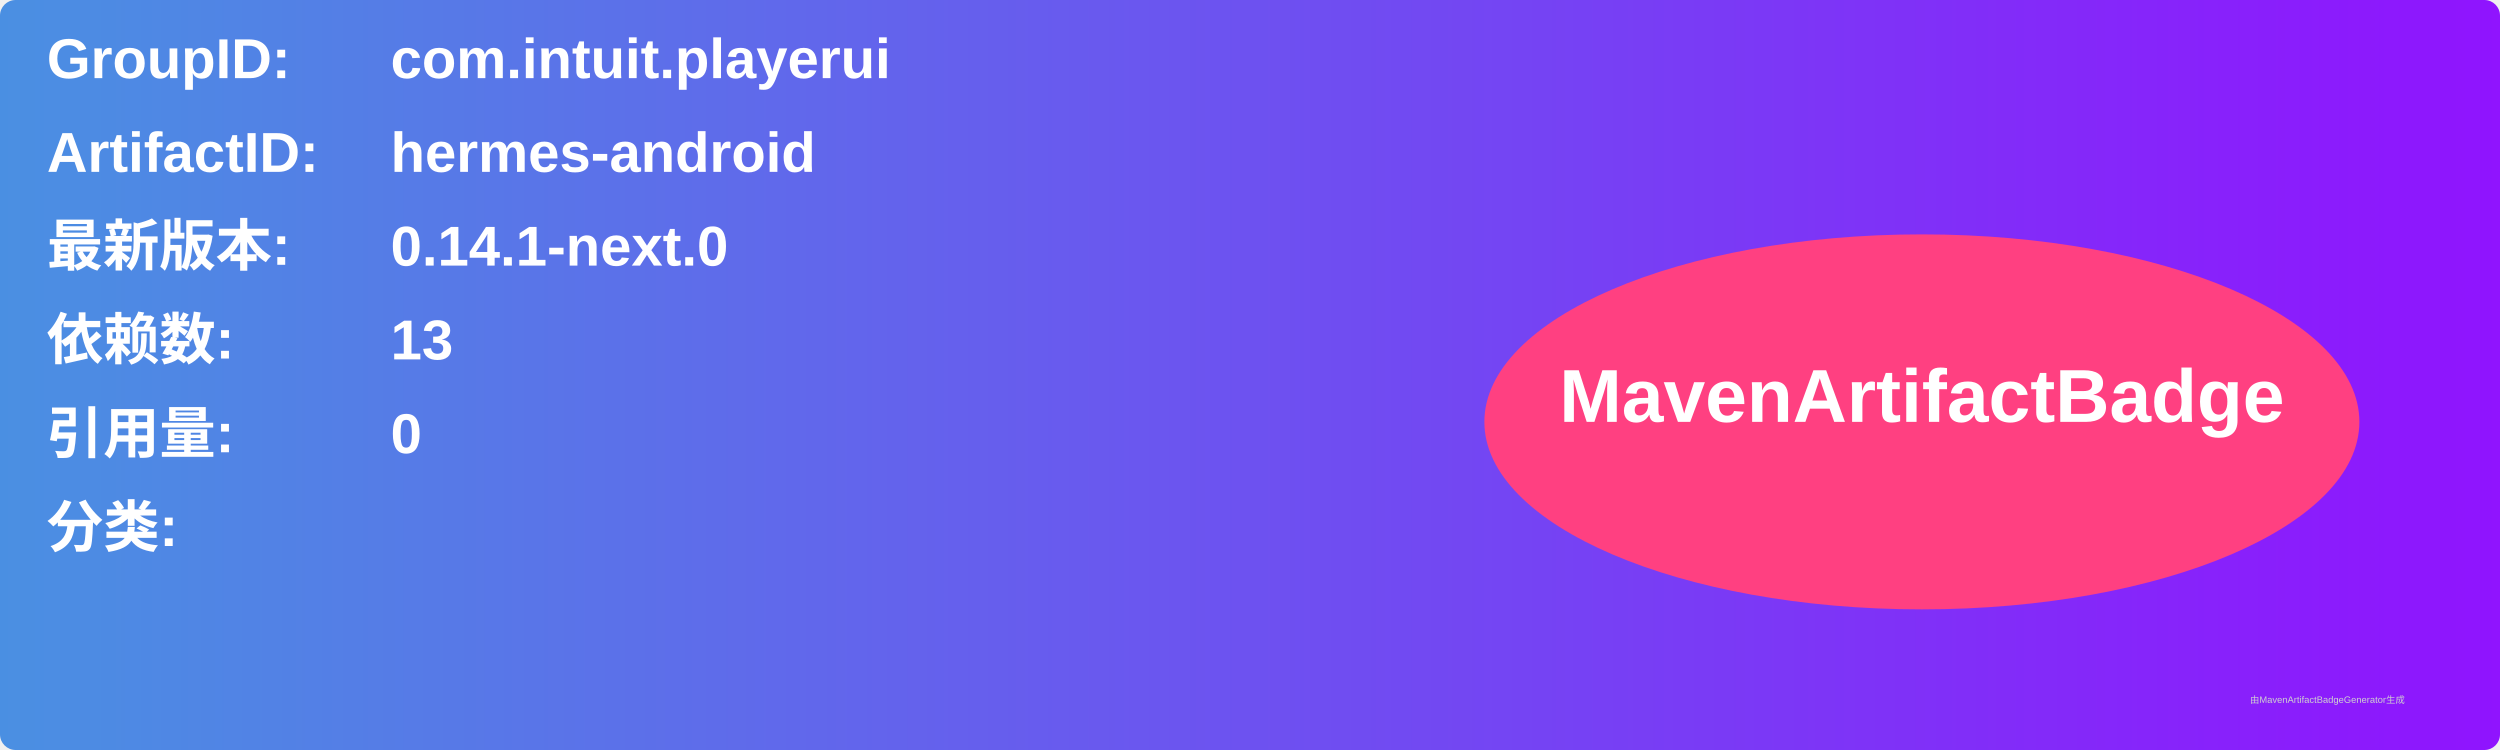
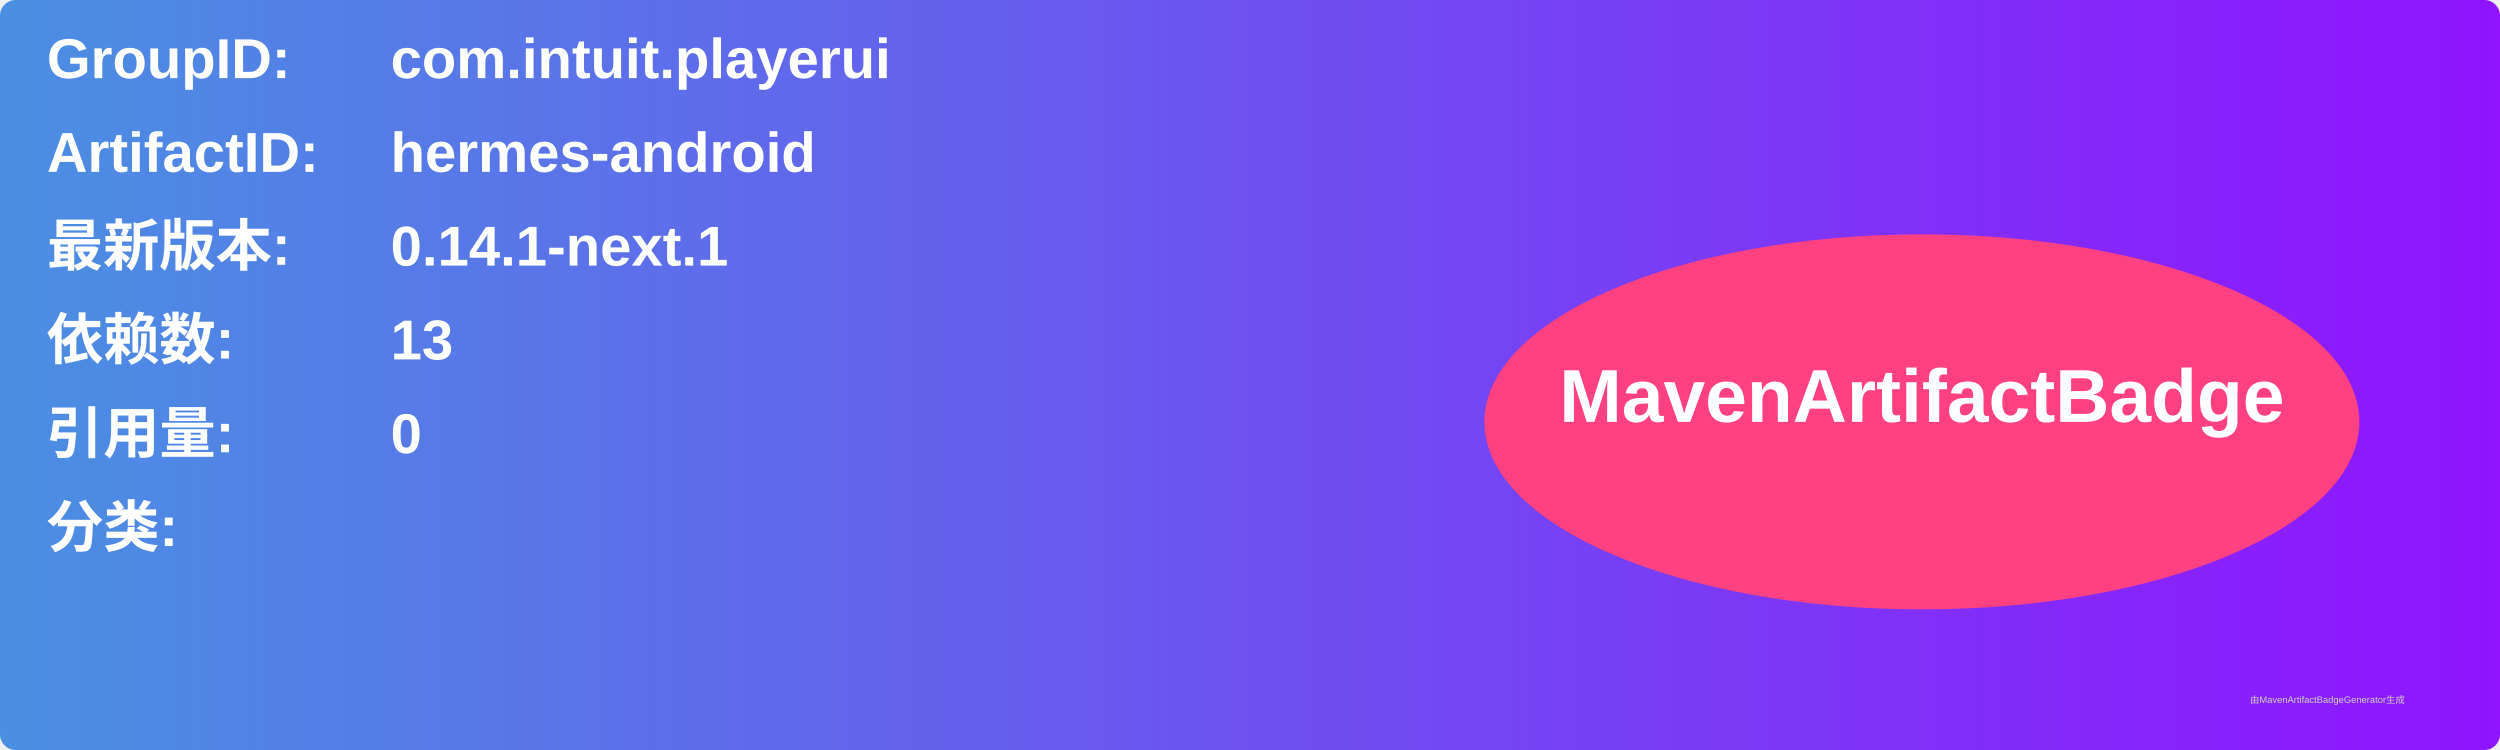
<svg xmlns="http://www.w3.org/2000/svg" width="800" height="240" viewBox="0 0 800 240">
  <linearGradient id="grad" x1="0%" y1="0%" x2="100%" y2="0%">
    <stop offset="0%" stop-color="#4a90e2" />
    <stop offset="100%" stop-color="#9013fe" />
  </linearGradient>
  <rect width="100%" height="100%" rx="5" ry="5" fill="url(#grad)" />
  <g transform="translate(15, 15)">
    <text x="0" y="10" font-family="Arial" font-size="18" fill="white" font-weight="bold" width="260">GroupID:</text>
    <text x="110" y="10" font-family="Arial" font-size="18" fill="white" font-weight="bold" width="460">com.intuit.playerui</text>
    <text x="0" y="40" font-family="Arial" font-size="18" fill="white" font-weight="bold" width="260">ArtifactID:</text>
    <text x="110" y="40" font-family="Arial" font-size="18" fill="white" font-weight="bold" width="460">hermes-android</text>
    <text x="0" y="70" font-family="Arial" font-size="18" fill="white" font-weight="bold">最新版本:</text>
    <text x="110" y="70" font-family="Arial" font-size="18" fill="white" font-weight="bold">
-       <tspan font-weight="bold">0.14.1-next.0</tspan>
+       <tspan font-weight="bold">0.14.1-next.1</tspan>
    </text>
    <text x="0" y="100" font-family="Arial" font-size="18" fill="white" font-weight="bold">依赖数: </text>
    <text x="110" y="100" font-family="Arial" font-size="18" fill="white">
      <tspan font-weight="bold">13</tspan>
    </text>
    <text x="0" y="130" font-family="Arial" font-size="18" fill="white" font-weight="bold">引用量: </text>
    <text x="110" y="130" font-family="Arial" font-size="18" fill="white">
      <tspan font-weight="bold">0</tspan>
    </text>
    <text x="0" y="160" font-family="Arial" font-size="18" fill="white" font-weight="bold">分类:</text>
    <text x="10" y="190" font-family="Arial" font-size="10" fill="white">
      <tspan font-weight="bold" />
    </text>
    <ellipse cx="600" cy="120" rx="140" ry="60" fill="#ff4081" />
    <text x="600" y="120" text-anchor="middle" font-family="Arial" font-size="24" fill="white" font-weight="bold">MavenArtifactBadge</text>
  </g>
  <text x="720" y="225" font-family="Arial" font-size="3" fill="#d0d0d0">由MavenArtifactBadgeGenerator生成</text>
</svg>
